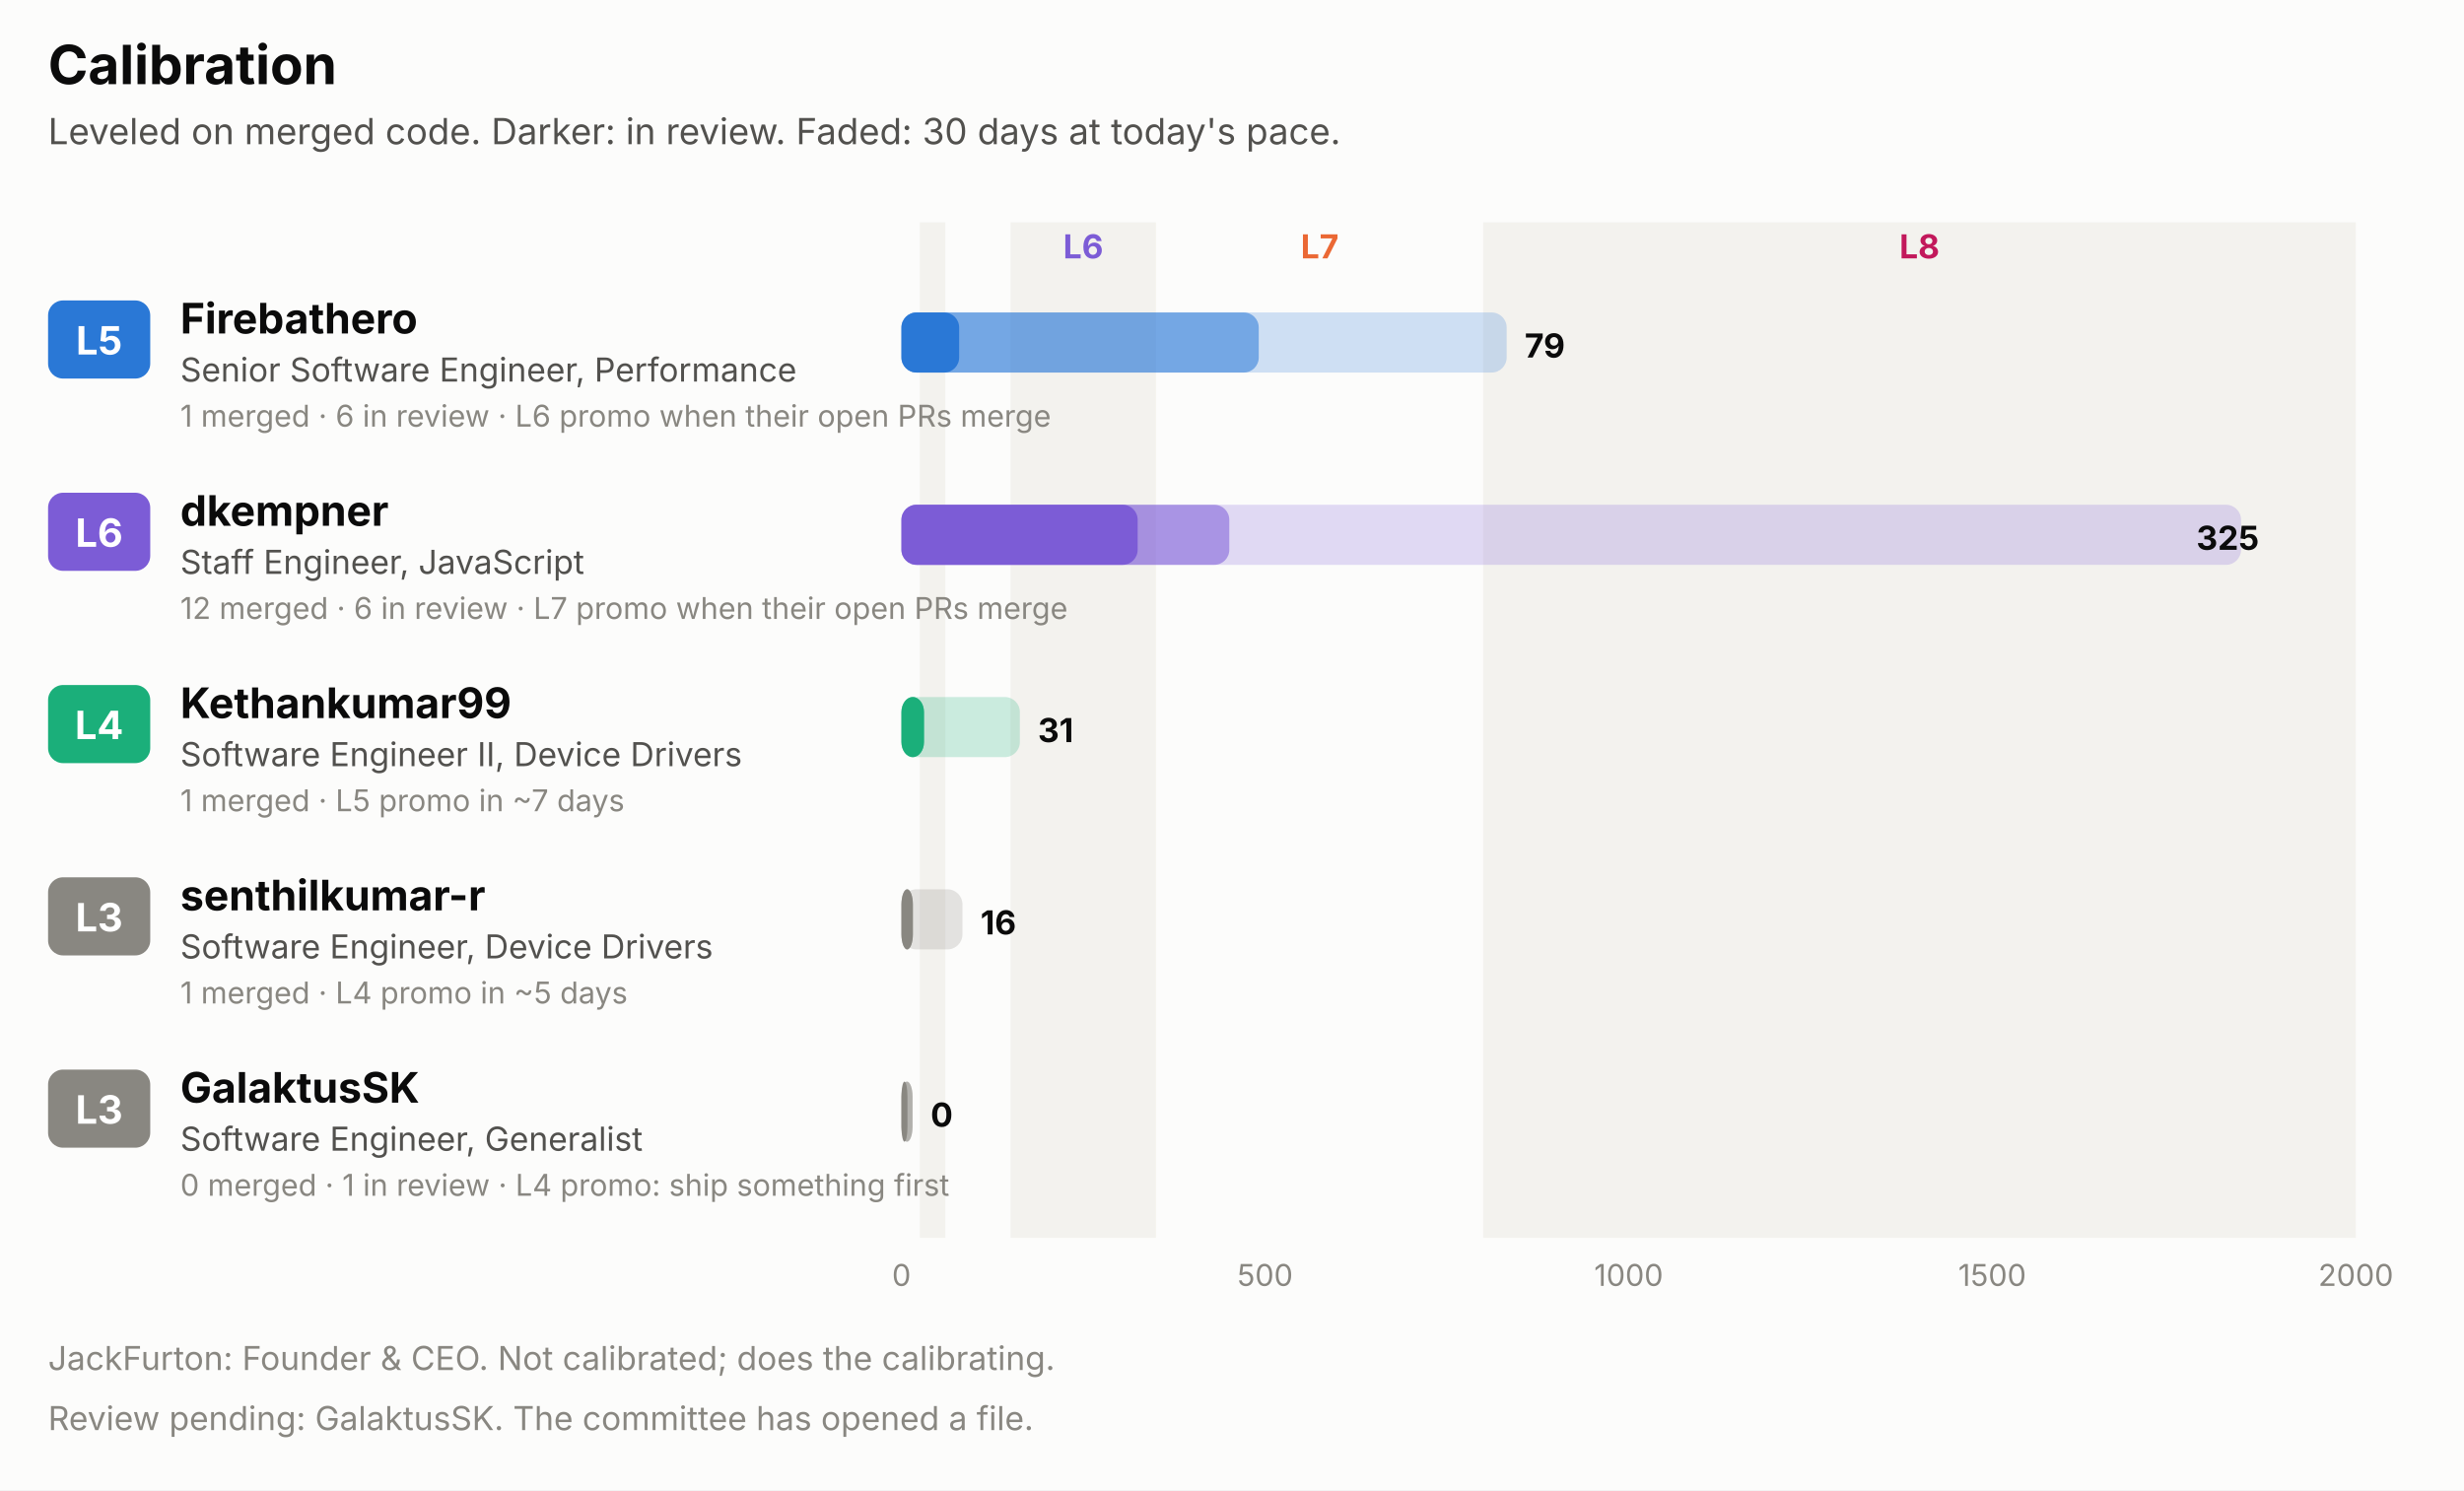
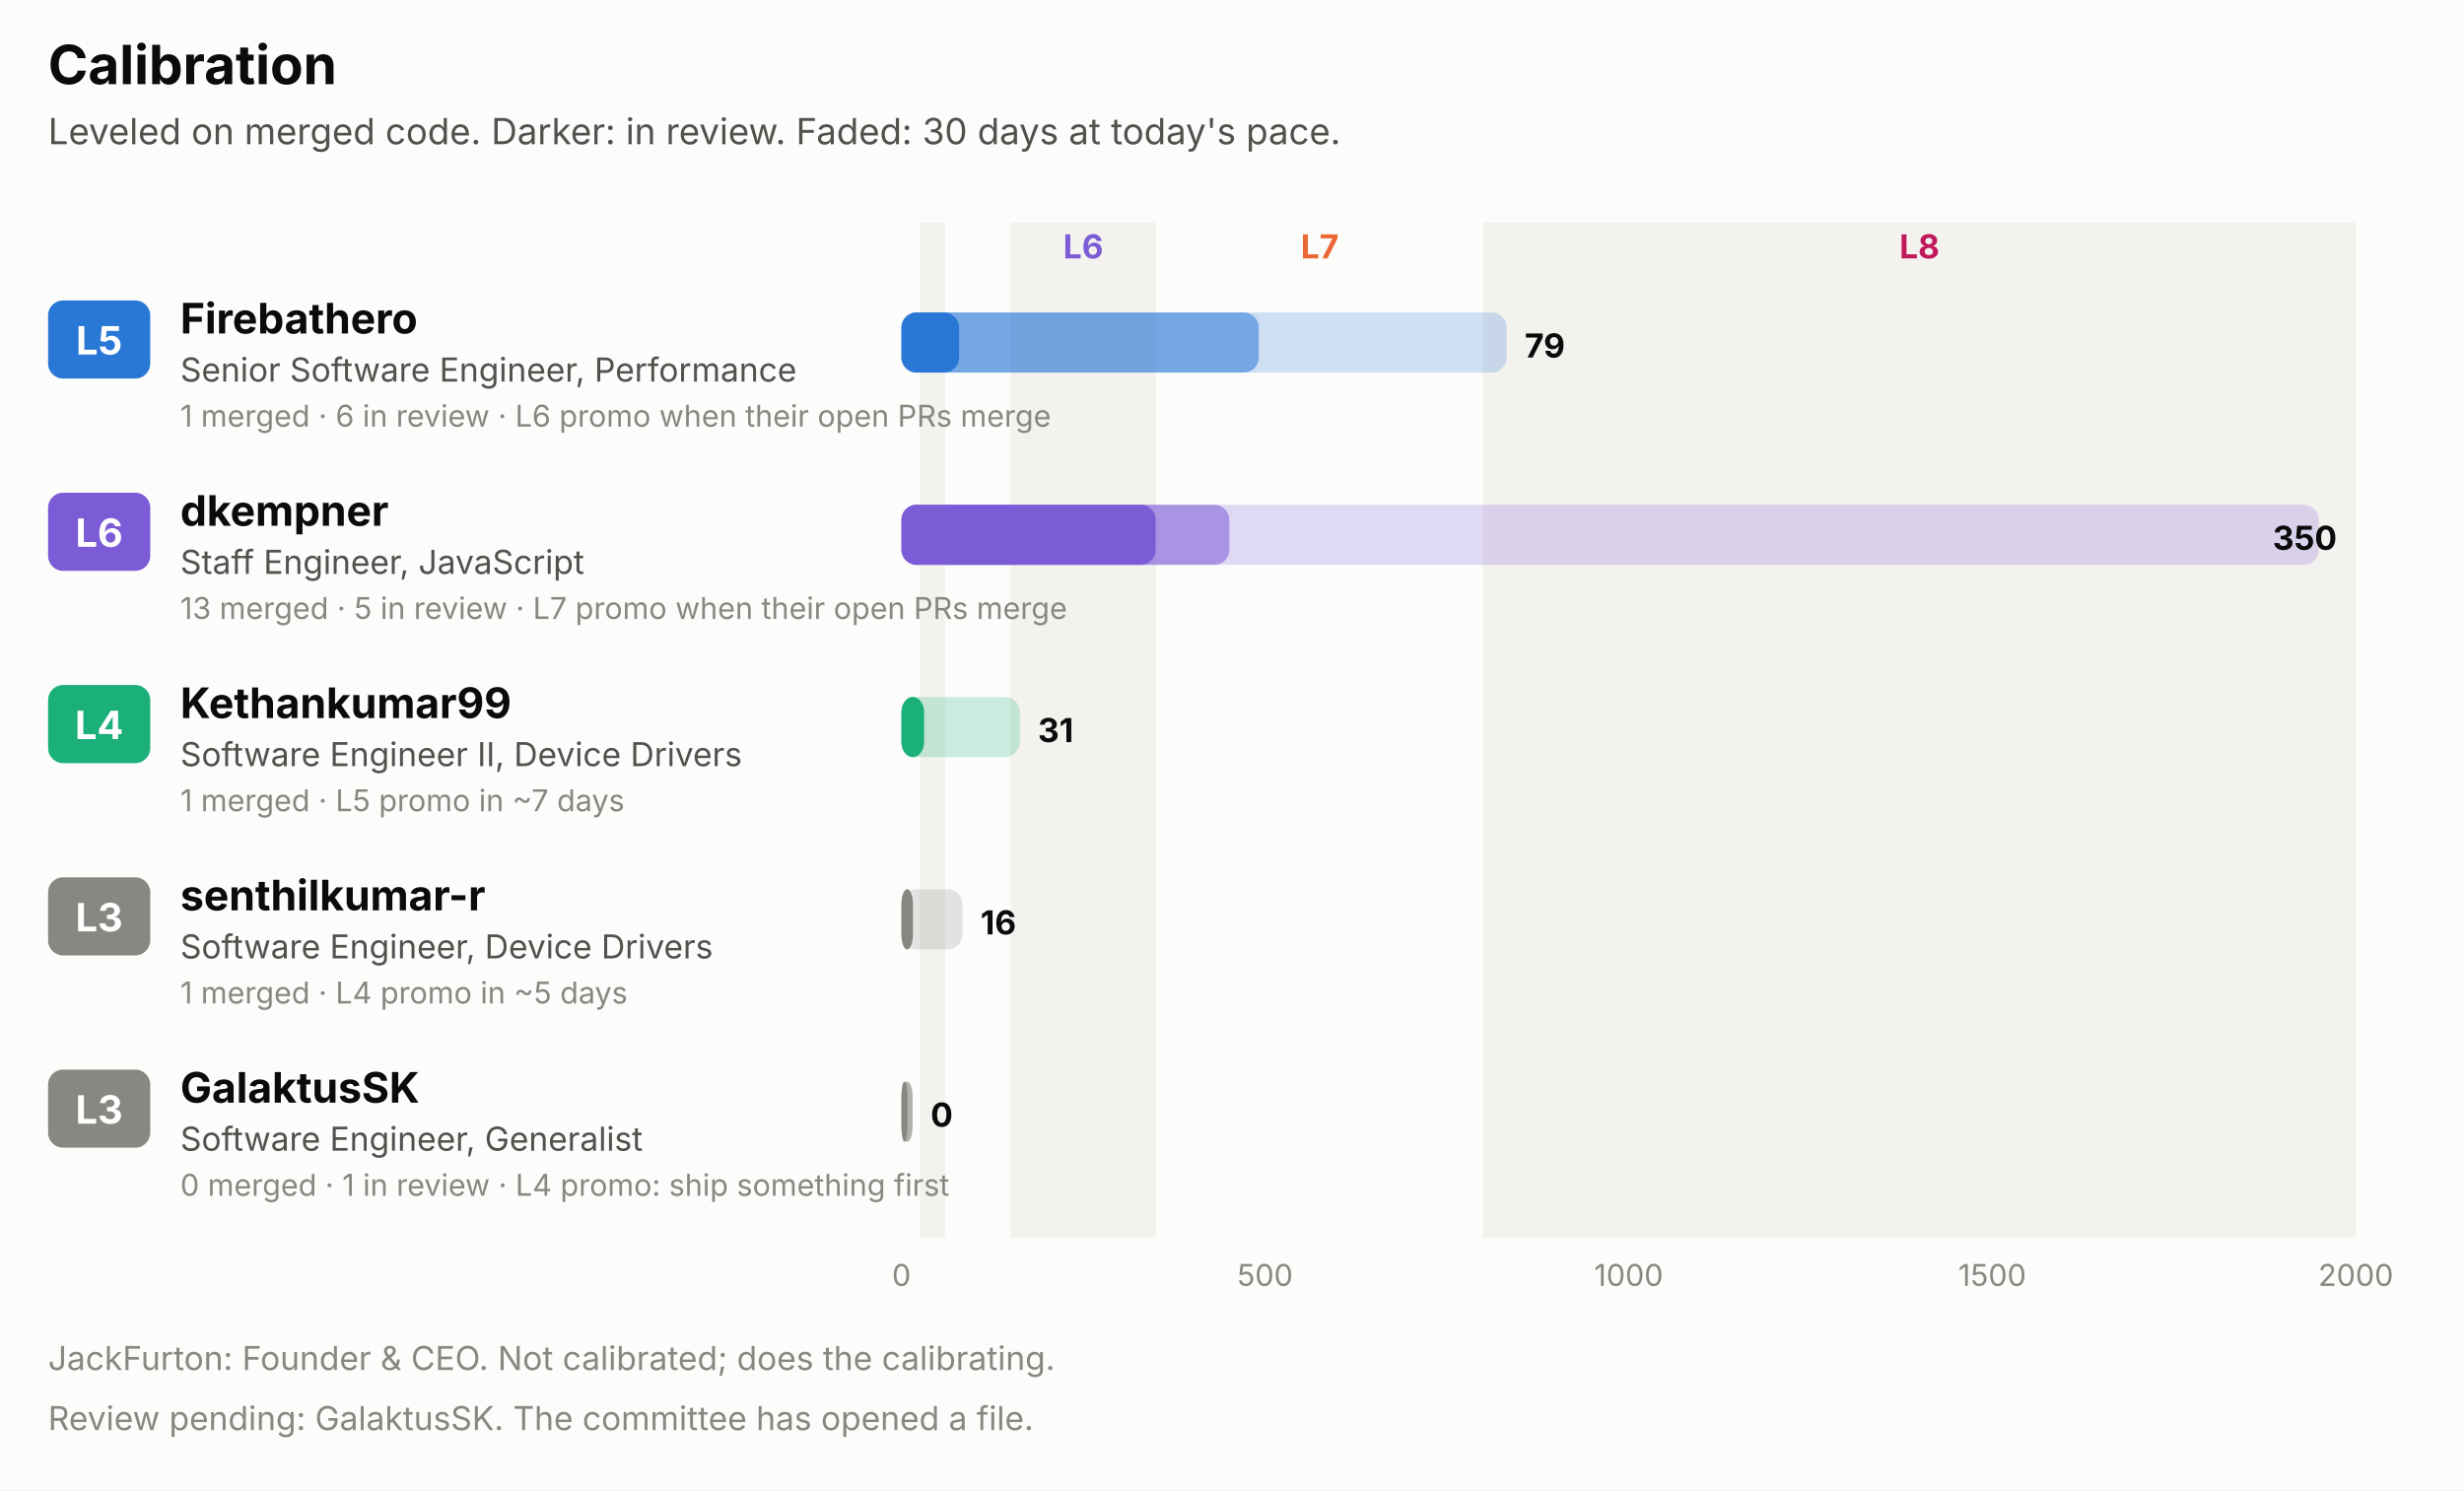
<svg xmlns="http://www.w3.org/2000/svg" width="820" height="496" viewBox="0 0 820 496" role="img" font-family="system-ui, -apple-system, 'Segoe UI', sans-serif">
  <rect x="0.0" y="0.0" width="820.0" height="496.0" rx="0" fill="#fcfcfb" />
  <text x="16.0" y="28.0" fill="#0b0b0b" font-size="18" font-weight="700" text-anchor="start">Calibration</text>
  <text x="16.0" y="48.0" fill="#52514e" font-size="12" font-weight="400" text-anchor="start">Leveled on merged code. Darker: in review. Faded: 30 days at today's pace.</text>
  <rect x="306.1" y="74.0" width="8.5" height="338.0" rx="0" fill="#f3f2ee" />
  <rect x="336.3" y="74.0" width="48.4" height="338.0" rx="0" fill="#f3f2ee" />
  <text x="360.5" y="86.0" fill="#7c5cd6" font-size="11" font-weight="700" text-anchor="middle">L6</text>
  <text x="439.2" y="86.0" fill="#eb6834" font-size="11" font-weight="700" text-anchor="middle">L7</text>
  <rect x="493.6" y="74.0" width="290.4" height="338.0" rx="0" fill="#f3f2ee" />
  <text x="638.8" y="86.0" fill="#c2185b" font-size="11" font-weight="700" text-anchor="middle">L8</text>
  <rect x="16.0" y="100.0" width="34.0" height="26.0" rx="5" fill="#2a78d6" />
  <text x="33.0" y="118.0" fill="#ffffff" font-size="13" font-weight="700" text-anchor="middle">L5</text>
  <text x="60.0" y="111.0" fill="#0b0b0b" font-size="14" font-weight="700" text-anchor="start">Firebathero</text>
  <text x="60.0" y="127.0" fill="#52514e" font-size="11" font-weight="400" text-anchor="start">Senior Software Engineer, Performance</text>
  <text x="60.0" y="142.0" fill="#898781" font-size="10" font-weight="400" text-anchor="start">1 merged · 6 in review · L6 promo when their open PRs merge</text>
  <rect x="300.0" y="104.0" width="201.4" height="20.0" rx="5" fill="#2a78d6" fill-opacity="0.22" />
  <rect x="300.0" y="104.0" width="118.9" height="20.0" rx="5" fill="#2a78d6" fill-opacity="0.55" />
  <rect x="300.0" y="104.0" width="19.2" height="20.0" rx="5" fill="#2a78d6" />
  <text x="507.4" y="119.0" fill="#0b0b0b" font-size="11" font-weight="700" text-anchor="start">79</text>
  <rect x="16.0" y="164.0" width="34.0" height="26.0" rx="5" fill="#7c5cd6" />
  <text x="33.0" y="182.0" fill="#ffffff" font-size="13" font-weight="700" text-anchor="middle">L6</text>
  <text x="60.0" y="175.0" fill="#0b0b0b" font-size="14" font-weight="700" text-anchor="start">dkempner</text>
  <text x="60.0" y="191.0" fill="#52514e" font-size="11" font-weight="400" text-anchor="start">Staff Engineer, JavaScript</text>
-   <text x="60.0" y="206.0" fill="#898781" font-size="10" font-weight="400" text-anchor="start">12 merged · 6 in review · L7 promo when their open PRs merge</text>
-   <rect x="300.0" y="168.0" width="445.8" height="20.0" rx="5" fill="#7c5cd6" fill-opacity="0.22" />
+   <text x="60.0" y="206.0" fill="#898781" font-size="10" font-weight="400" text-anchor="start">13 merged · 5 in review · L7 promo when their open PRs merge</text>
+   <rect x="300.0" y="168.0" width="471.7" height="20.0" rx="5" fill="#7c5cd6" fill-opacity="0.22" />
  <rect x="300.0" y="168.0" width="109.1" height="20.0" rx="5" fill="#7c5cd6" fill-opacity="0.55" />
-   <rect x="300.0" y="168.0" width="78.6" height="20.0" rx="5" fill="#7c5cd6" />
-   <text x="751.8" y="183.0" fill="#0b0b0b" font-size="11" font-weight="700" text-anchor="end">325</text>
+   <rect x="300.0" y="168.0" width="84.6" height="20.0" rx="5" fill="#7c5cd6" />
+   <text x="777.7" y="183.0" fill="#0b0b0b" font-size="11" font-weight="700" text-anchor="end">350</text>
  <rect x="16.0" y="228.0" width="34.0" height="26.0" rx="5" fill="#1baf7a" />
  <text x="33.0" y="246.0" fill="#ffffff" font-size="13" font-weight="700" text-anchor="middle">L4</text>
  <text x="60.0" y="239.0" fill="#0b0b0b" font-size="14" font-weight="700" text-anchor="start">Kethankumar99</text>
  <text x="60.0" y="255.0" fill="#52514e" font-size="11" font-weight="400" text-anchor="start">Software Engineer II, Device Drivers</text>
  <text x="60.0" y="270.0" fill="#898781" font-size="10" font-weight="400" text-anchor="start">1 merged · L5 promo in ~7 days</text>
  <rect x="300.0" y="232.0" width="39.4" height="20.0" rx="5" fill="#1baf7a" fill-opacity="0.22" />
  <rect x="300.0" y="232.0" width="7.5" height="20.0" rx="5" fill="#1baf7a" fill-opacity="0.55" />
  <rect x="300.0" y="232.0" width="7.5" height="20.0" rx="5" fill="#1baf7a" />
  <text x="345.4" y="247.0" fill="#0b0b0b" font-size="11" font-weight="700" text-anchor="start">31</text>
  <rect x="16.0" y="292.0" width="34.0" height="26.0" rx="5" fill="#898781" />
  <text x="33.0" y="310.0" fill="#ffffff" font-size="13" font-weight="700" text-anchor="middle">L3</text>
  <text x="60.0" y="303.0" fill="#0b0b0b" font-size="14" font-weight="700" text-anchor="start">senthilkumar-r</text>
  <text x="60.0" y="319.0" fill="#52514e" font-size="11" font-weight="400" text-anchor="start">Software Engineer, Device Drivers</text>
  <text x="60.0" y="334.0" fill="#898781" font-size="10" font-weight="400" text-anchor="start">1 merged · L4 promo in ~5 days</text>
  <rect x="300.0" y="296.0" width="20.3" height="20.0" rx="5" fill="#898781" fill-opacity="0.22" />
  <rect x="300.0" y="296.0" width="3.8" height="20.0" rx="5" fill="#898781" fill-opacity="0.55" />
  <rect x="300.0" y="296.0" width="3.8" height="20.0" rx="5" fill="#898781" />
  <text x="326.3" y="311.0" fill="#0b0b0b" font-size="11" font-weight="700" text-anchor="start">16</text>
  <rect x="16.0" y="356.0" width="34.0" height="26.0" rx="5" fill="#898781" />
  <text x="33.0" y="374.0" fill="#ffffff" font-size="13" font-weight="700" text-anchor="middle">L3</text>
  <text x="60.0" y="367.0" fill="#0b0b0b" font-size="14" font-weight="700" text-anchor="start">GalaktusSK</text>
  <text x="60.0" y="383.0" fill="#52514e" font-size="11" font-weight="400" text-anchor="start">Software Engineer, Generalist</text>
  <text x="60.0" y="398.0" fill="#898781" font-size="10" font-weight="400" text-anchor="start">0 merged · 1 in review · L4 promo: ship something first</text>
  <rect x="300.0" y="360.0" width="3.7" height="20.0" rx="5" fill="#898781" fill-opacity="0.22" />
  <rect x="300.0" y="360.0" width="3.7" height="20.0" rx="5" fill="#898781" fill-opacity="0.55" />
  <rect x="300.0" y="360.0" width="2.0" height="20.0" rx="5" fill="#898781" />
  <text x="309.7" y="375.0" fill="#0b0b0b" font-size="11" font-weight="700" text-anchor="start">0</text>
  <text x="300.0" y="428.0" fill="#898781" font-size="10" font-weight="400" text-anchor="middle">0</text>
  <text x="421.0" y="428.0" fill="#898781" font-size="10" font-weight="400" text-anchor="middle">500</text>
  <text x="542.0" y="428.0" fill="#898781" font-size="10" font-weight="400" text-anchor="middle">1000</text>
  <text x="663.0" y="428.0" fill="#898781" font-size="10" font-weight="400" text-anchor="middle">1500</text>
  <text x="784.0" y="428.0" fill="#898781" font-size="10" font-weight="400" text-anchor="middle">2000</text>
  <text x="16.0" y="456.0" fill="#898781" font-size="11" font-weight="400" text-anchor="start">JackFurton: Founder &amp; CEO. Not calibrated; does the calibrating.</text>
  <text x="16.0" y="476.0" fill="#898781" font-size="11" font-weight="400" text-anchor="start">Review pending: GalaktusSK. The committee has opened a file.</text>
</svg>
